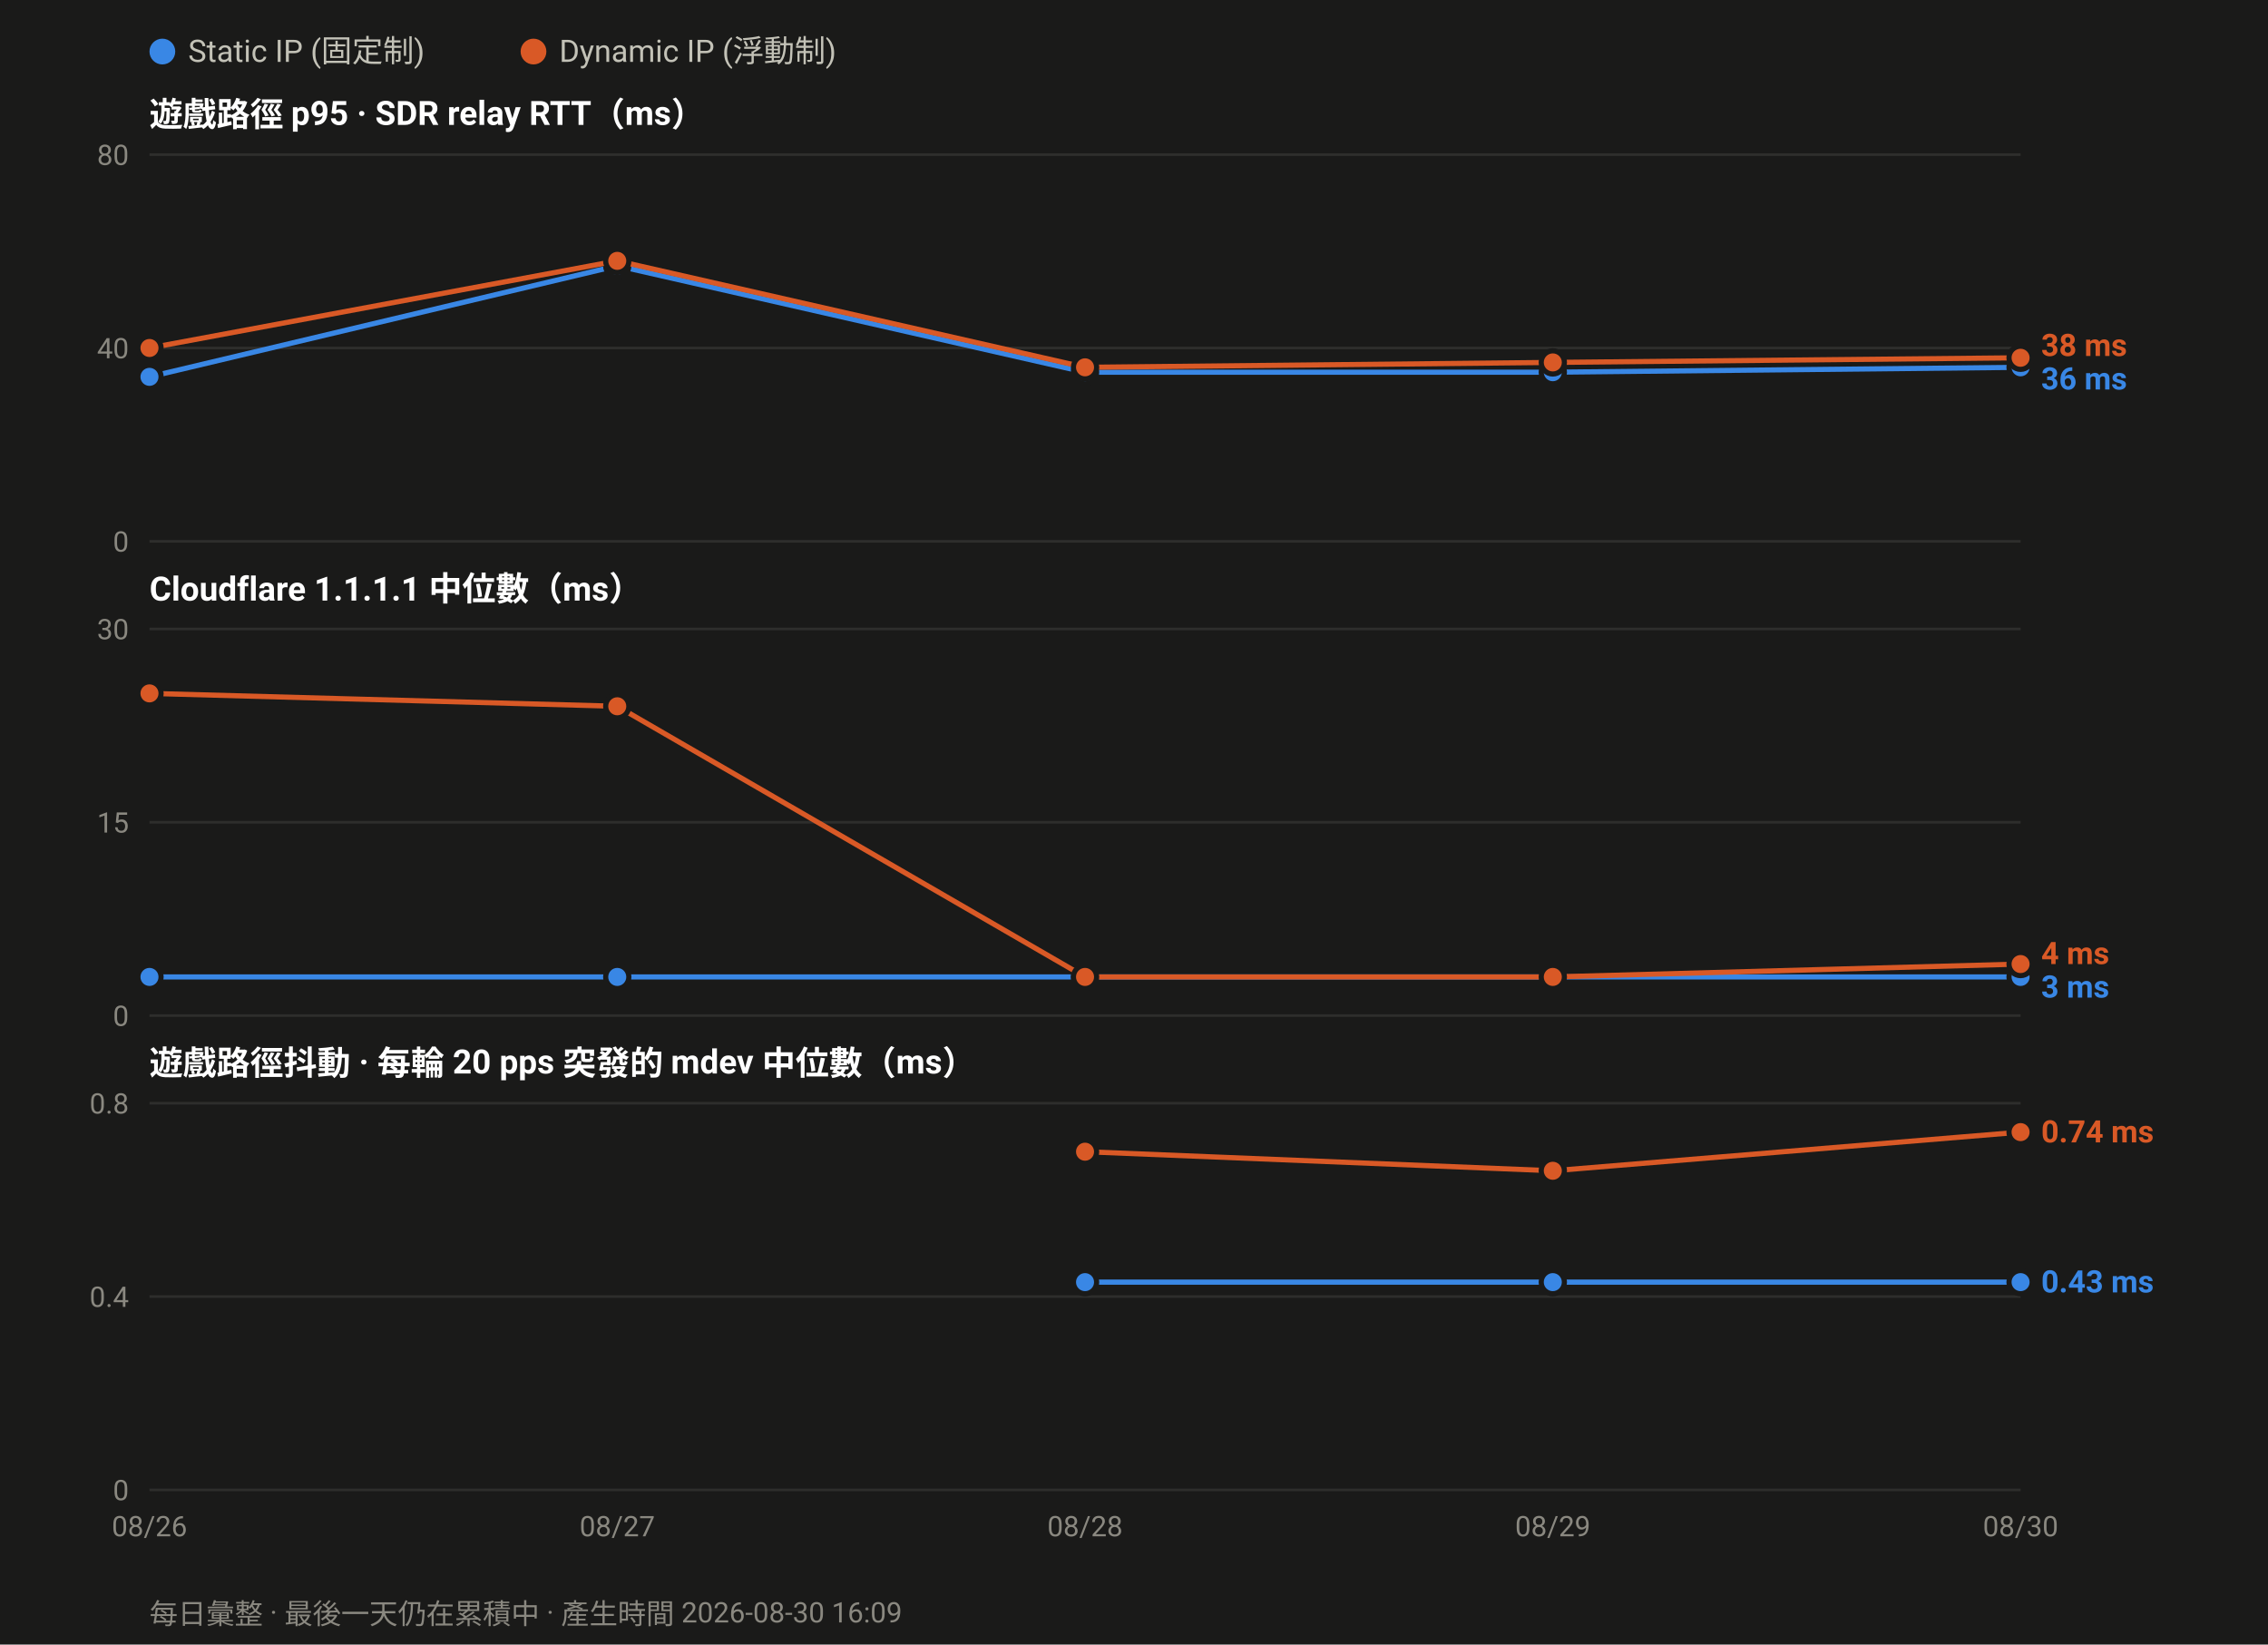
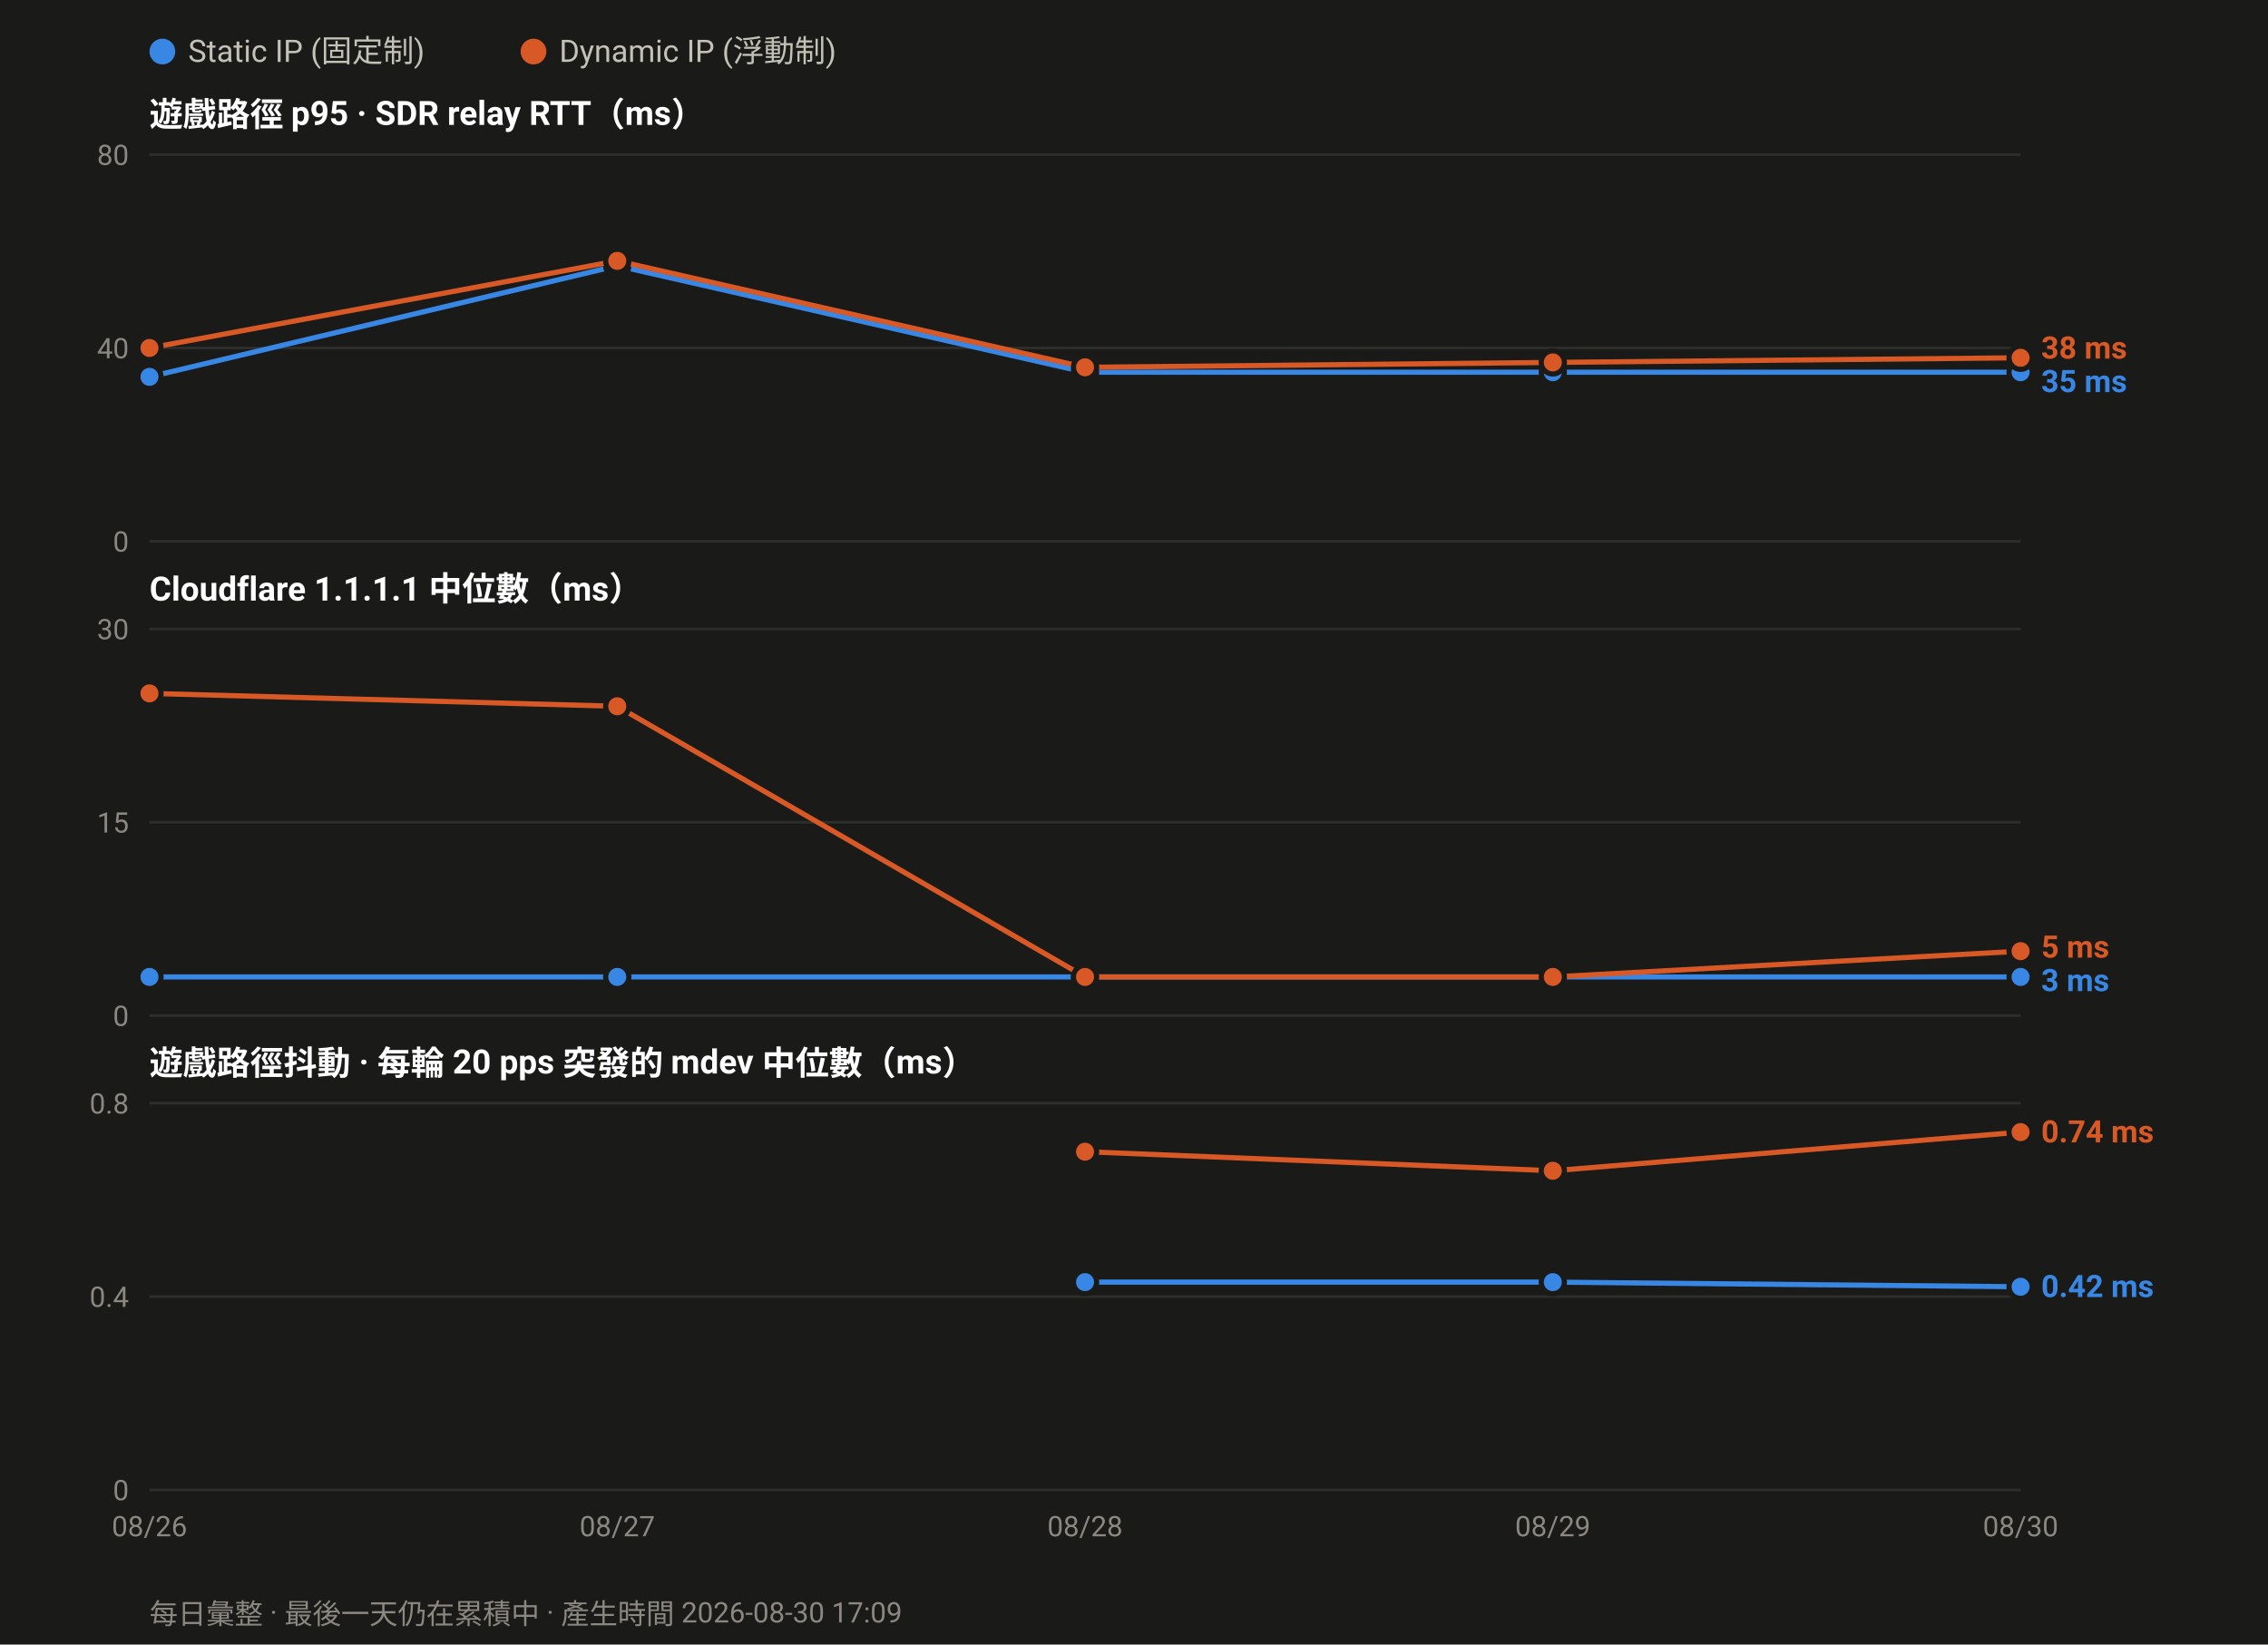
<svg xmlns="http://www.w3.org/2000/svg" width="880" height="638" viewBox="0 0 880 638" font-family="ui-sans-serif,-apple-system,Segoe UI,Roboto,Helvetica,Arial,sans-serif">
  <rect width="880" height="638" fill="#1a1a19" />
  <circle cx="63.0" cy="20" r="5" fill="#3987e5" />
  <text x="73.0" y="24" font-size="12" fill="#c3c2b7">Static IP (固定制)</text>
  <circle cx="207.0" cy="20" r="5" fill="#d95926" />
  <text x="217.0" y="24" font-size="12" fill="#c3c2b7">Dynamic IP (浮動制)</text>
  <text x="58" y="49.0" font-size="13" font-weight="600" fill="#ffffff">遊戲路徑 p95 · SDR relay RTT（ms）</text>
  <line x1="58" y1="210.0" x2="784.0" y2="210.0" stroke="#2e2e2c" stroke-width="1" />
  <text x="50" y="214.0" font-size="11" text-anchor="end" fill="#8a8880">0</text>
  <line x1="58" y1="135.0" x2="784.0" y2="135.0" stroke="#2e2e2c" stroke-width="1" />
  <text x="50" y="139.0" font-size="11" text-anchor="end" fill="#8a8880">40</text>
  <line x1="58" y1="60.0" x2="784.0" y2="60.0" stroke="#2e2e2c" stroke-width="1" />
  <text x="50" y="64.0" font-size="11" text-anchor="end" fill="#8a8880">80</text>
-   <polyline fill="none" stroke="#3987e5" stroke-width="2" stroke-linejoin="round" points="58.0,146.2 239.5,103.1 421.0,144.4 602.5,144.4 784.0,142.5" />
+   <polyline fill="none" stroke="#3987e5" stroke-width="2" stroke-linejoin="round" points="58.0,146.2 239.5,103.1 421.0,144.4 602.5,144.4 784.0,144.4" />
  <circle cx="58.0" cy="146.2" r="4.5" fill="#3987e5" stroke="#1a1a19" stroke-width="2" />
  <circle cx="239.5" cy="103.1" r="4.5" fill="#3987e5" stroke="#1a1a19" stroke-width="2" />
  <circle cx="421.0" cy="144.4" r="4.5" fill="#3987e5" stroke="#1a1a19" stroke-width="2" />
  <circle cx="602.5" cy="144.4" r="4.5" fill="#3987e5" stroke="#1a1a19" stroke-width="2" />
-   <circle cx="784.0" cy="142.5" r="4.5" fill="#3987e5" stroke="#1a1a19" stroke-width="2" />
+   <circle cx="784.0" cy="144.4" r="4.5" fill="#3987e5" stroke="#1a1a19" stroke-width="2" />
  <polyline fill="none" stroke="#d95926" stroke-width="2" stroke-linejoin="round" points="58.0,135.0 239.5,101.2 421.0,142.5 602.5,140.6 784.0,138.8" />
  <circle cx="58.0" cy="135.0" r="4.5" fill="#d95926" stroke="#1a1a19" stroke-width="2" />
  <circle cx="239.5" cy="101.2" r="4.5" fill="#d95926" stroke="#1a1a19" stroke-width="2" />
  <circle cx="421.0" cy="142.5" r="4.5" fill="#d95926" stroke="#1a1a19" stroke-width="2" />
  <circle cx="602.5" cy="140.6" r="4.5" fill="#d95926" stroke="#1a1a19" stroke-width="2" />
  <circle cx="784.0" cy="138.8" r="4.5" fill="#d95926" stroke="#1a1a19" stroke-width="2" />
-   <text x="792.0" y="138.1" font-size="12" font-weight="600" fill="#d95926">38 ms</text>
-   <text x="792.0" y="151.1" font-size="12" font-weight="600" fill="#3987e5">36 ms</text>
+   <text x="792.0" y="139.1" font-size="12" font-weight="600" fill="#d95926">38 ms</text>
+   <text x="792.0" y="152.1" font-size="12" font-weight="600" fill="#3987e5">35 ms</text>
  <text x="58" y="233.0" font-size="13" font-weight="600" fill="#ffffff">Cloudflare 1.1.1.1 中位數（ms）</text>
  <line x1="58" y1="394.0" x2="784.0" y2="394.0" stroke="#2e2e2c" stroke-width="1" />
  <text x="50" y="398.0" font-size="11" text-anchor="end" fill="#8a8880">0</text>
  <line x1="58" y1="319.0" x2="784.0" y2="319.0" stroke="#2e2e2c" stroke-width="1" />
  <text x="50" y="323.0" font-size="11" text-anchor="end" fill="#8a8880">15</text>
  <line x1="58" y1="244.0" x2="784.0" y2="244.0" stroke="#2e2e2c" stroke-width="1" />
  <text x="50" y="248.0" font-size="11" text-anchor="end" fill="#8a8880">30</text>
  <polyline fill="none" stroke="#3987e5" stroke-width="2" stroke-linejoin="round" points="58.0,379.0 239.5,379.0 421.0,379.0 602.5,379.0 784.0,379.0" />
  <circle cx="58.0" cy="379.0" r="4.5" fill="#3987e5" stroke="#1a1a19" stroke-width="2" />
  <circle cx="239.5" cy="379.0" r="4.5" fill="#3987e5" stroke="#1a1a19" stroke-width="2" />
  <circle cx="421.0" cy="379.0" r="4.5" fill="#3987e5" stroke="#1a1a19" stroke-width="2" />
  <circle cx="602.5" cy="379.0" r="4.5" fill="#3987e5" stroke="#1a1a19" stroke-width="2" />
  <circle cx="784.0" cy="379.0" r="4.5" fill="#3987e5" stroke="#1a1a19" stroke-width="2" />
-   <polyline fill="none" stroke="#d95926" stroke-width="2" stroke-linejoin="round" points="58.0,269.0 239.5,274.0 421.0,379.0 602.5,379.0 784.0,374.0" />
+   <polyline fill="none" stroke="#d95926" stroke-width="2" stroke-linejoin="round" points="58.0,269.0 239.5,274.0 421.0,379.0 602.5,379.0 784.0,369.0" />
  <circle cx="58.0" cy="269.0" r="4.5" fill="#d95926" stroke="#1a1a19" stroke-width="2" />
  <circle cx="239.5" cy="274.0" r="4.5" fill="#d95926" stroke="#1a1a19" stroke-width="2" />
  <circle cx="421.0" cy="379.0" r="4.5" fill="#d95926" stroke="#1a1a19" stroke-width="2" />
  <circle cx="602.5" cy="379.0" r="4.5" fill="#d95926" stroke="#1a1a19" stroke-width="2" />
-   <circle cx="784.0" cy="374.0" r="4.5" fill="#d95926" stroke="#1a1a19" stroke-width="2" />
-   <text x="792.0" y="374.0" font-size="12" font-weight="600" fill="#d95926">4 ms</text>
-   <text x="792.0" y="387.0" font-size="12" font-weight="600" fill="#3987e5">3 ms</text>
+   <circle cx="784.0" cy="369.0" r="4.5" fill="#d95926" stroke="#1a1a19" stroke-width="2" />
+   <text x="792.0" y="371.5" font-size="12" font-weight="600" fill="#d95926">5 ms</text>
+   <text x="792.0" y="384.5" font-size="12" font-weight="600" fill="#3987e5">3 ms</text>
  <text x="58" y="417.0" font-size="13" font-weight="600" fill="#ffffff">遊戲路徑抖動 · 每輪 20 pps 突發的 mdev 中位數（ms）</text>
  <line x1="58" y1="578.0" x2="784.0" y2="578.0" stroke="#2e2e2c" stroke-width="1" />
  <text x="50" y="582.0" font-size="11" text-anchor="end" fill="#8a8880">0</text>
  <line x1="58" y1="503.0" x2="784.0" y2="503.0" stroke="#2e2e2c" stroke-width="1" />
  <text x="50" y="507.0" font-size="11" text-anchor="end" fill="#8a8880">0.4</text>
  <line x1="58" y1="428.0" x2="784.0" y2="428.0" stroke="#2e2e2c" stroke-width="1" />
  <text x="50" y="432.0" font-size="11" text-anchor="end" fill="#8a8880">0.8</text>
-   <polyline fill="none" stroke="#3987e5" stroke-width="2" stroke-linejoin="round" points="421.0,497.4 602.5,497.4 784.0,497.4" />
+   <polyline fill="none" stroke="#3987e5" stroke-width="2" stroke-linejoin="round" points="421.0,497.4 602.5,497.4 784.0,499.2" />
  <circle cx="421.0" cy="497.4" r="4.5" fill="#3987e5" stroke="#1a1a19" stroke-width="2" />
  <circle cx="602.5" cy="497.4" r="4.5" fill="#3987e5" stroke="#1a1a19" stroke-width="2" />
-   <circle cx="784.0" cy="497.4" r="4.5" fill="#3987e5" stroke="#1a1a19" stroke-width="2" />
+   <circle cx="784.0" cy="499.2" r="4.5" fill="#3987e5" stroke="#1a1a19" stroke-width="2" />
  <polyline fill="none" stroke="#d95926" stroke-width="2" stroke-linejoin="round" points="421.0,446.8 602.5,454.2 784.0,439.2" />
  <circle cx="421.0" cy="446.8" r="4.5" fill="#d95926" stroke="#1a1a19" stroke-width="2" />
  <circle cx="602.5" cy="454.2" r="4.5" fill="#d95926" stroke="#1a1a19" stroke-width="2" />
  <circle cx="784.0" cy="439.2" r="4.5" fill="#d95926" stroke="#1a1a19" stroke-width="2" />
  <text x="792.0" y="443.2" font-size="12" font-weight="600" fill="#d95926">0.74 ms</text>
-   <text x="792.0" y="501.4" font-size="12" font-weight="600" fill="#3987e5">0.43 ms</text>
+   <text x="792.0" y="503.2" font-size="12" font-weight="600" fill="#3987e5">0.42 ms</text>
  <text x="58.0" y="596.0" font-size="11" text-anchor="middle" fill="#8a8880">08/26</text>
  <text x="239.5" y="596.0" font-size="11" text-anchor="middle" fill="#8a8880">08/27</text>
  <text x="421.0" y="596.0" font-size="11" text-anchor="middle" fill="#8a8880">08/28</text>
  <text x="602.5" y="596.0" font-size="11" text-anchor="middle" fill="#8a8880">08/29</text>
  <text x="784.0" y="596.0" font-size="11" text-anchor="middle" fill="#8a8880">08/30</text>
-   <text x="58" y="630" font-size="11" fill="#8a8880">每日彙整 · 最後一天仍在累積中 · 產生時間 2026-08-30 16:09</text>
+   <text x="58" y="630" font-size="11" fill="#8a8880">每日彙整 · 最後一天仍在累積中 · 產生時間 2026-08-30 17:09</text>
</svg>
